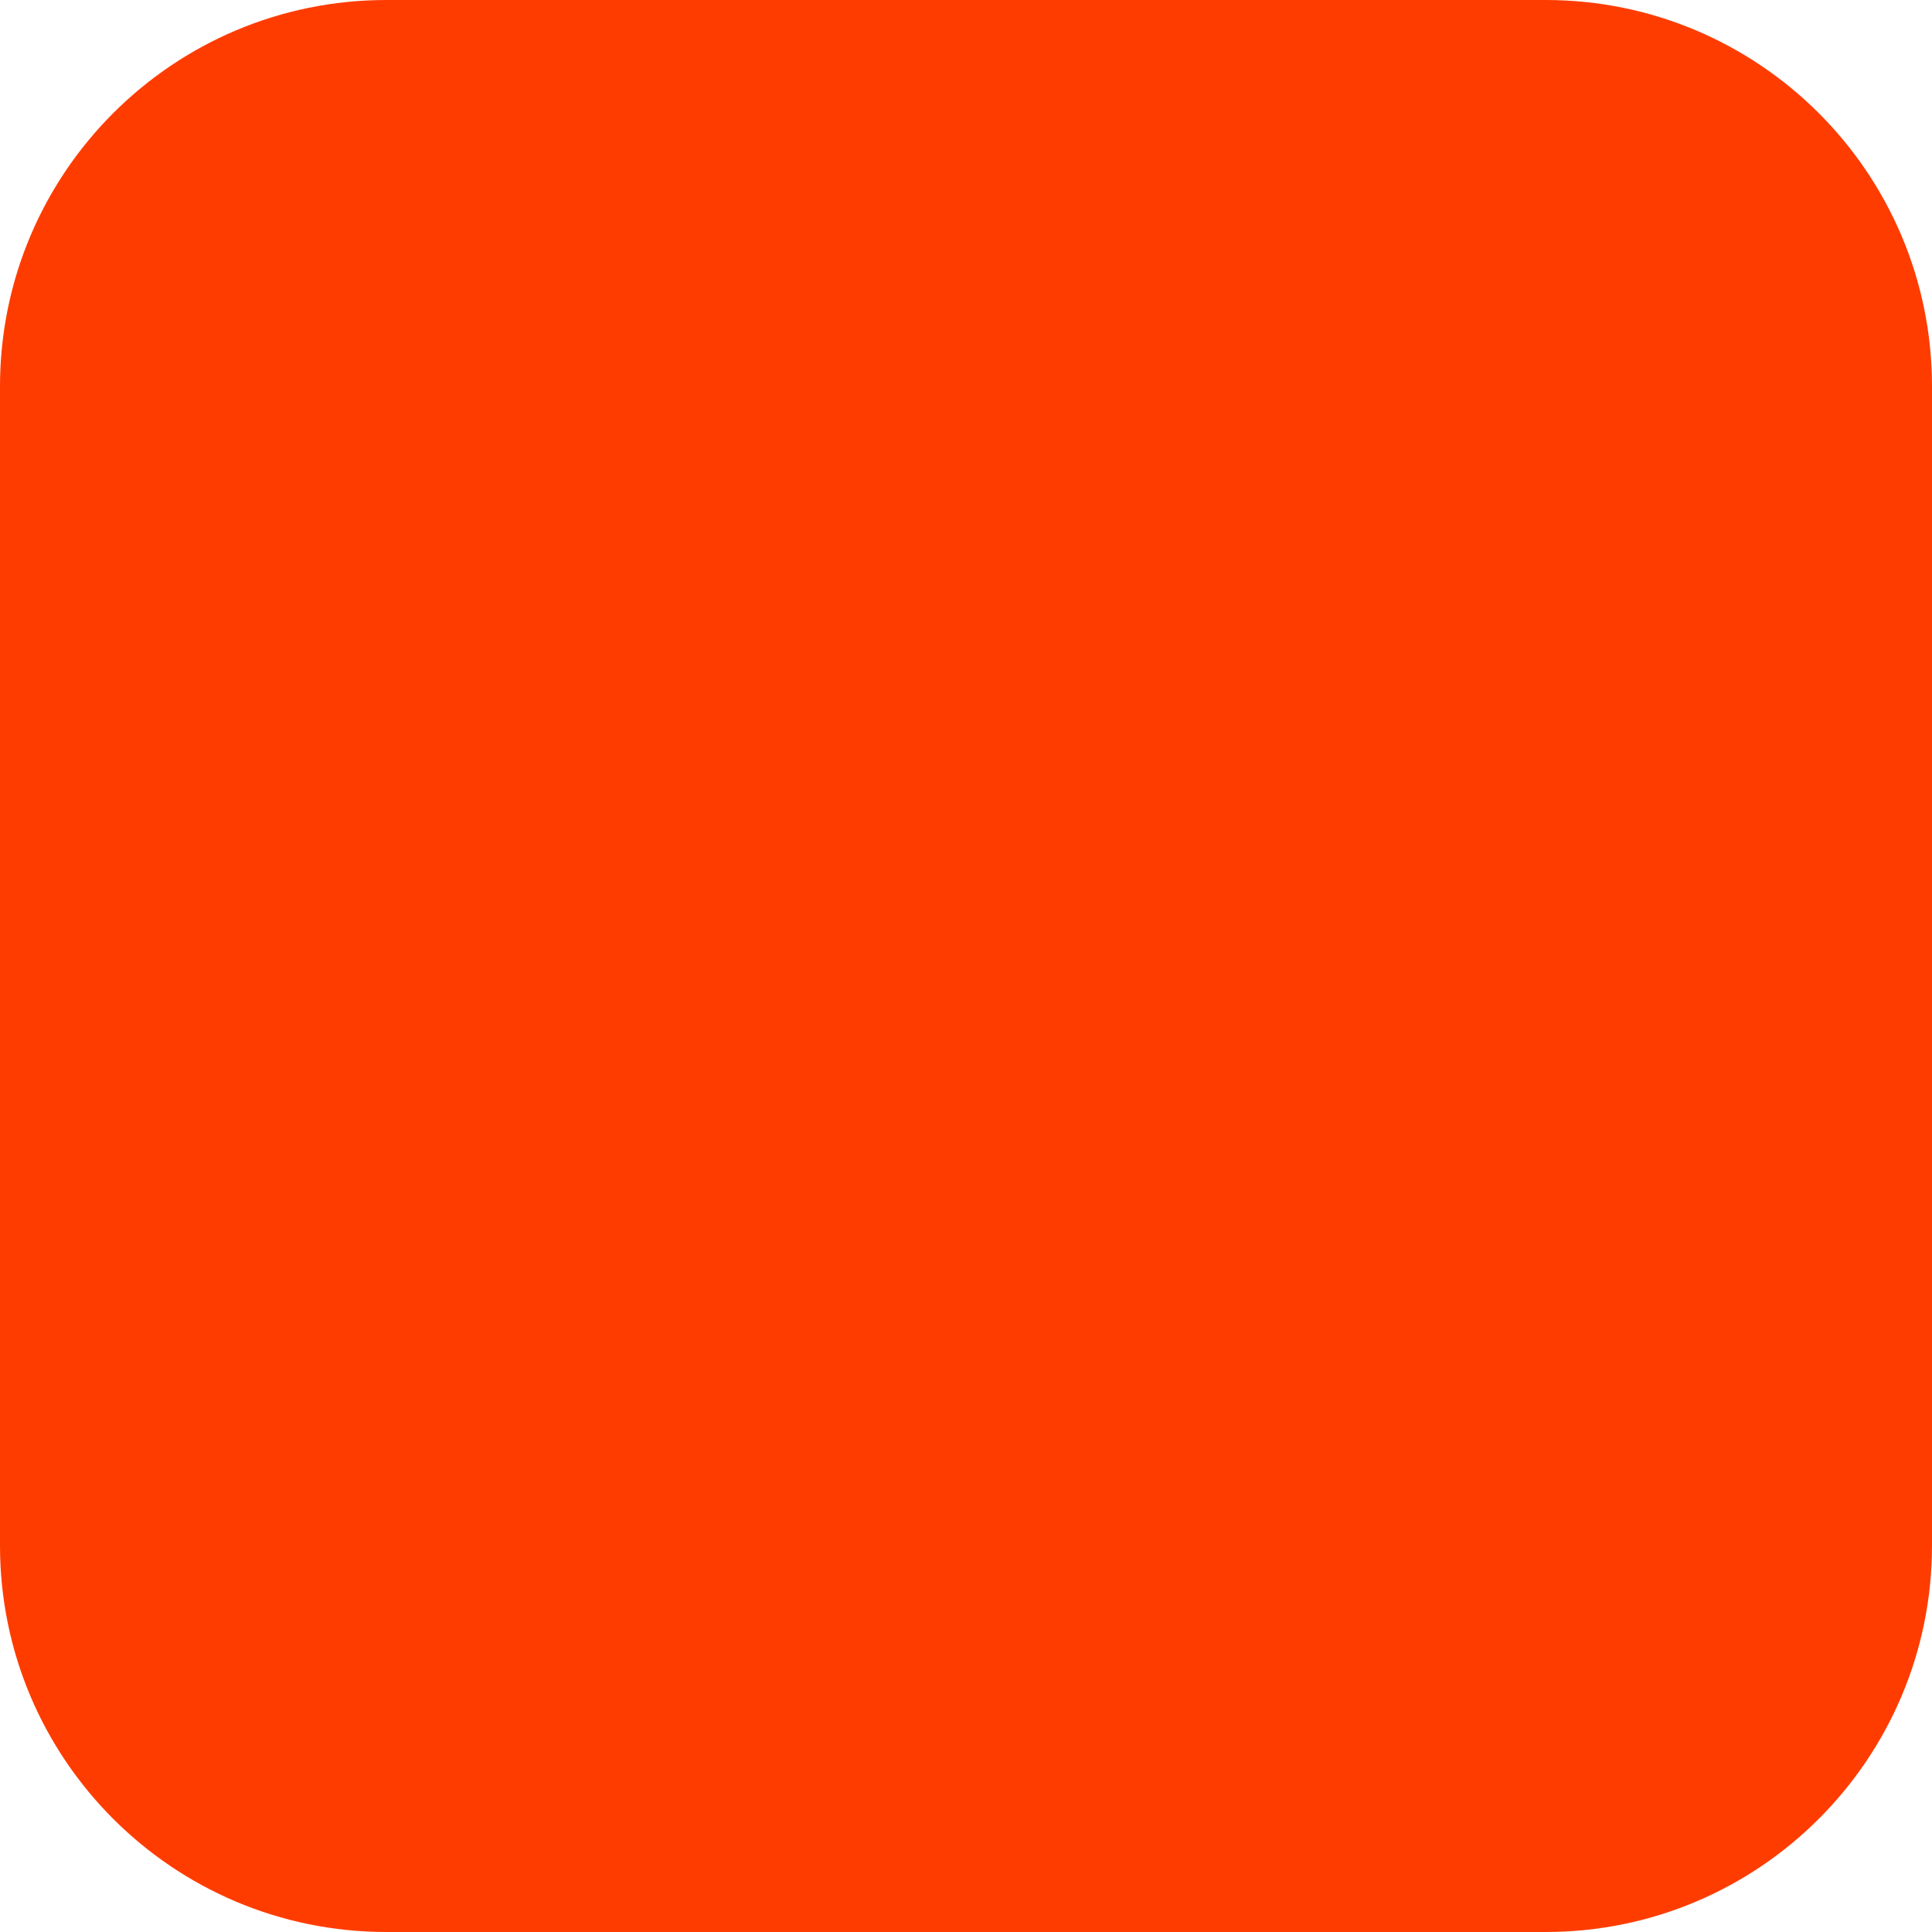
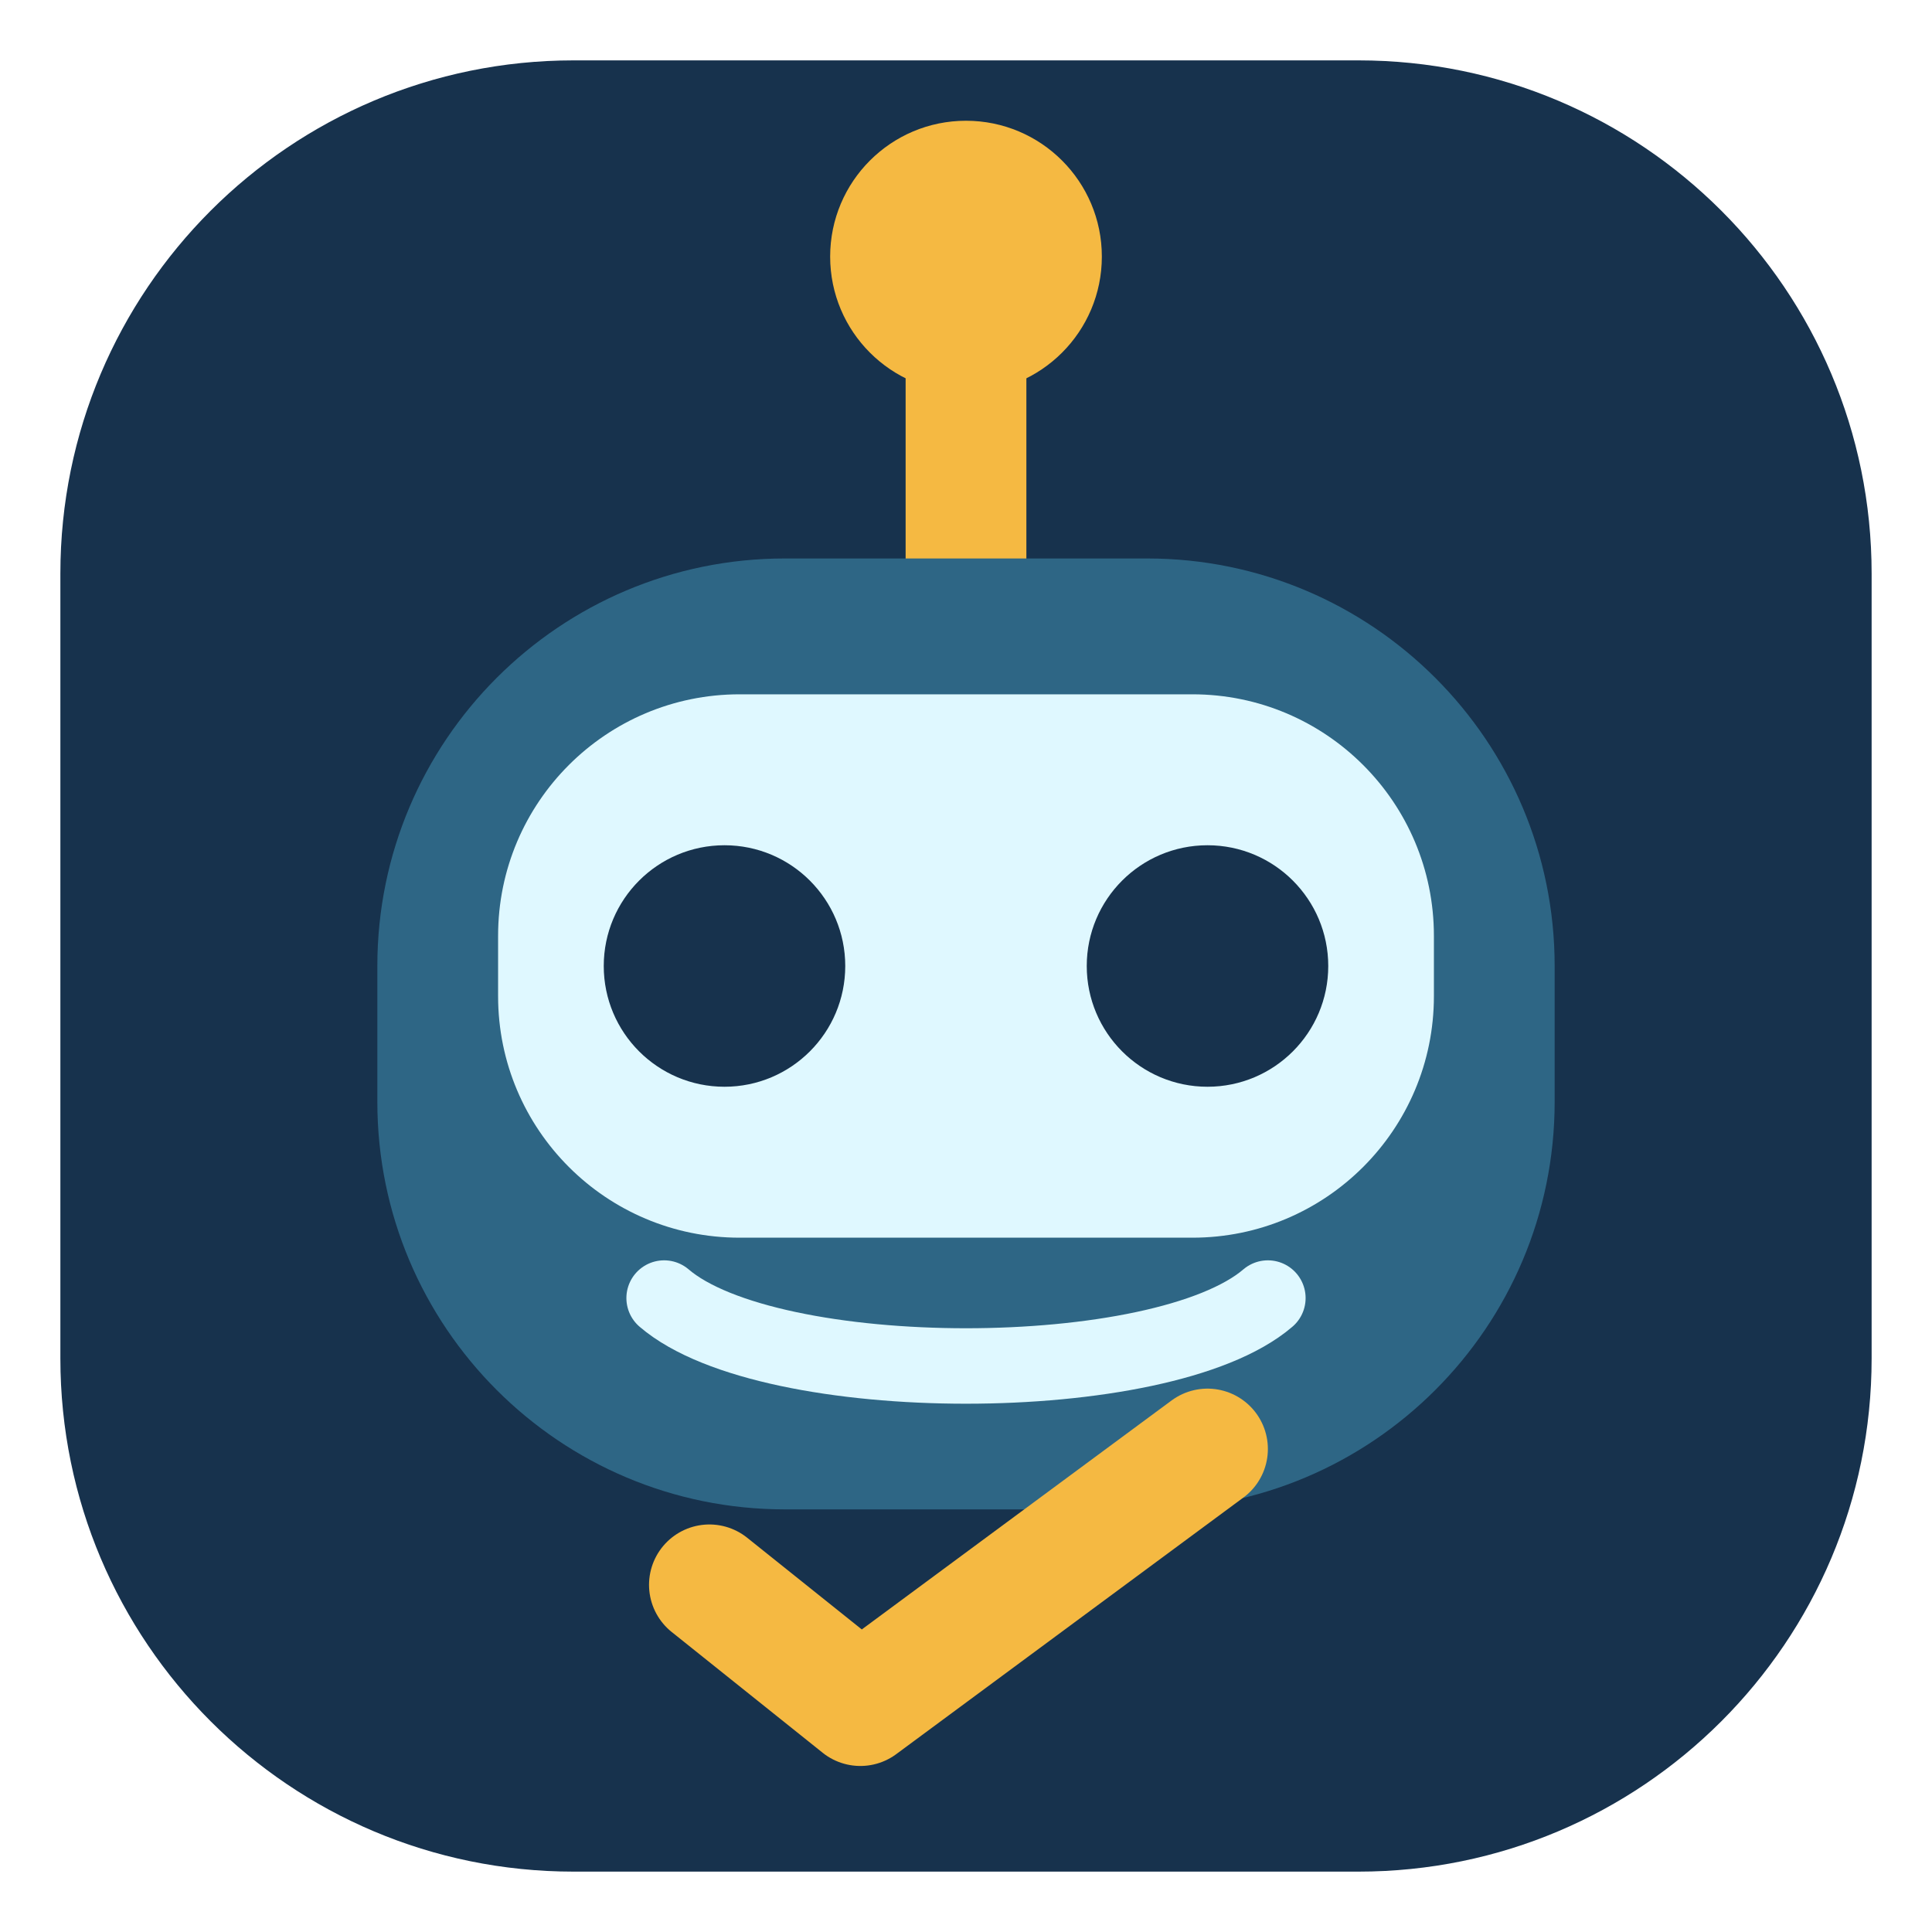
- <svg xmlns="http://www.w3.org/2000/svg" width="180" height="180" viewBox="0 0 180 180" fill="none">
-   <rect width="180" height="180" rx="36" fill="#FF3C00" />
+ <svg xmlns="http://www.w3.org/2000/svg" viewBox="0 0 128 128" role="img" aria-labelledby="title">
+   <rect x="4" y="4" width="120" height="120" rx="34" fill="#17324D" />
+   <path d="M64 25V38" stroke="#F5B942" stroke-width="8" stroke-linecap="round" />
+   <circle cx="64" cy="17" r="9" fill="#F5B942" />
+   <rect x="25" y="37" width="78" height="63" rx="27" fill="#2E6685" />
+   <rect x="33" y="46" width="62" height="36" rx="16" fill="#DFF8FF" />
+   <circle cx="48" cy="64" r="8" fill="#17324D" />
+   <circle cx="80" cy="64" r="8" fill="#17324D" />
+   <path d="M44 86C51 92 77 92 84 86" fill="none" stroke="#DFF8FF" stroke-width="5" stroke-linecap="round" />
+   <path d="M47 105L57 113L80 96" fill="none" stroke="#F5B942" stroke-width="8" stroke-linecap="round" stroke-linejoin="round" />
</svg>
